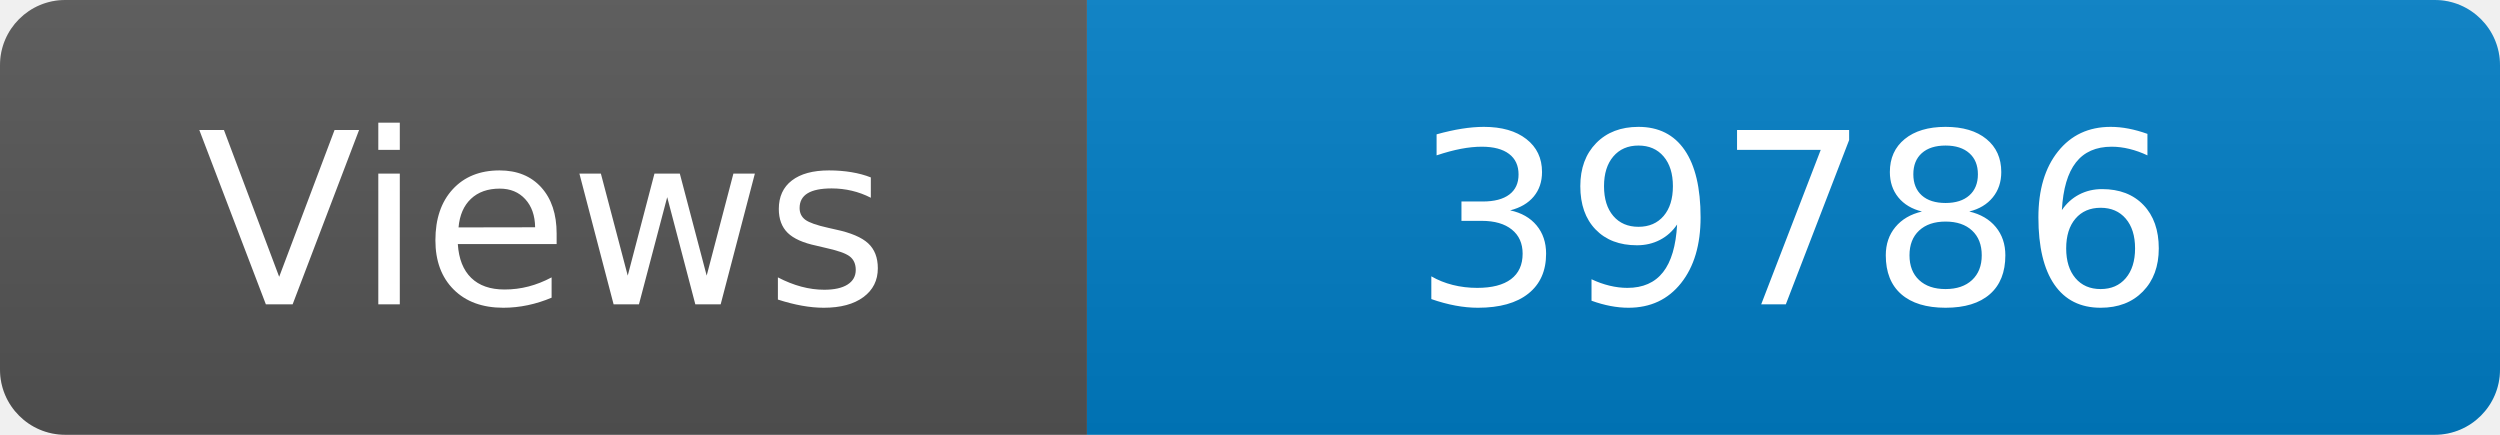
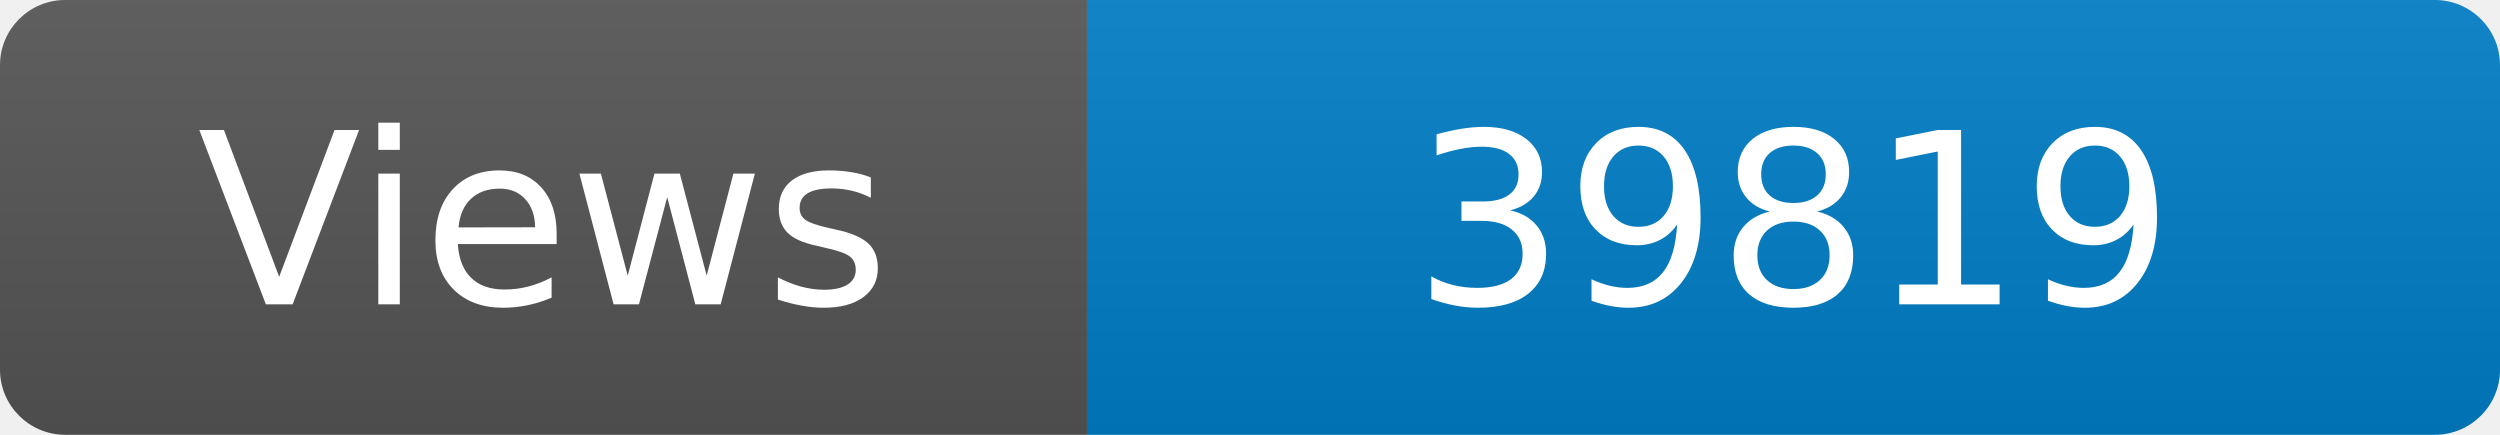
<svg xmlns="http://www.w3.org/2000/svg" width="115" height="20" role="img" aria-label="Maintained?: yes">
  <linearGradient id="s" x2="0" y2="100%">
    <stop offset="0" stop-color="#bbb" stop-opacity=".1" />
    <stop offset="1" stop-opacity=".1" />
  </linearGradient>
  <clipPath id="r">
    <rect width="115" height="20" rx="3" fill="#fff" />
  </clipPath>
  <g clip-path="url(#r)">
    <rect width="50" height="20" fill="#555" />
    <rect x="50" width="160" height="20" fill="#007ec6" />
    <rect width="115" height="20" fill="url(#s)" />
  </g>
  <g fill="#fff" text-anchor="middle" font-family="Verdana,Geneva,DejaVu Sans,sans-serif" font-size="110">
    <text x="250" y="140" transform="scale(.1)" fill="#fff">Views</text>
-     <text x="825" y="140" transform="scale(.1)" fill="#fff">39786</text>
+     <text x="825" y="140" transform="scale(.1)" fill="#fff">39819</text>
  </g>
</svg>
